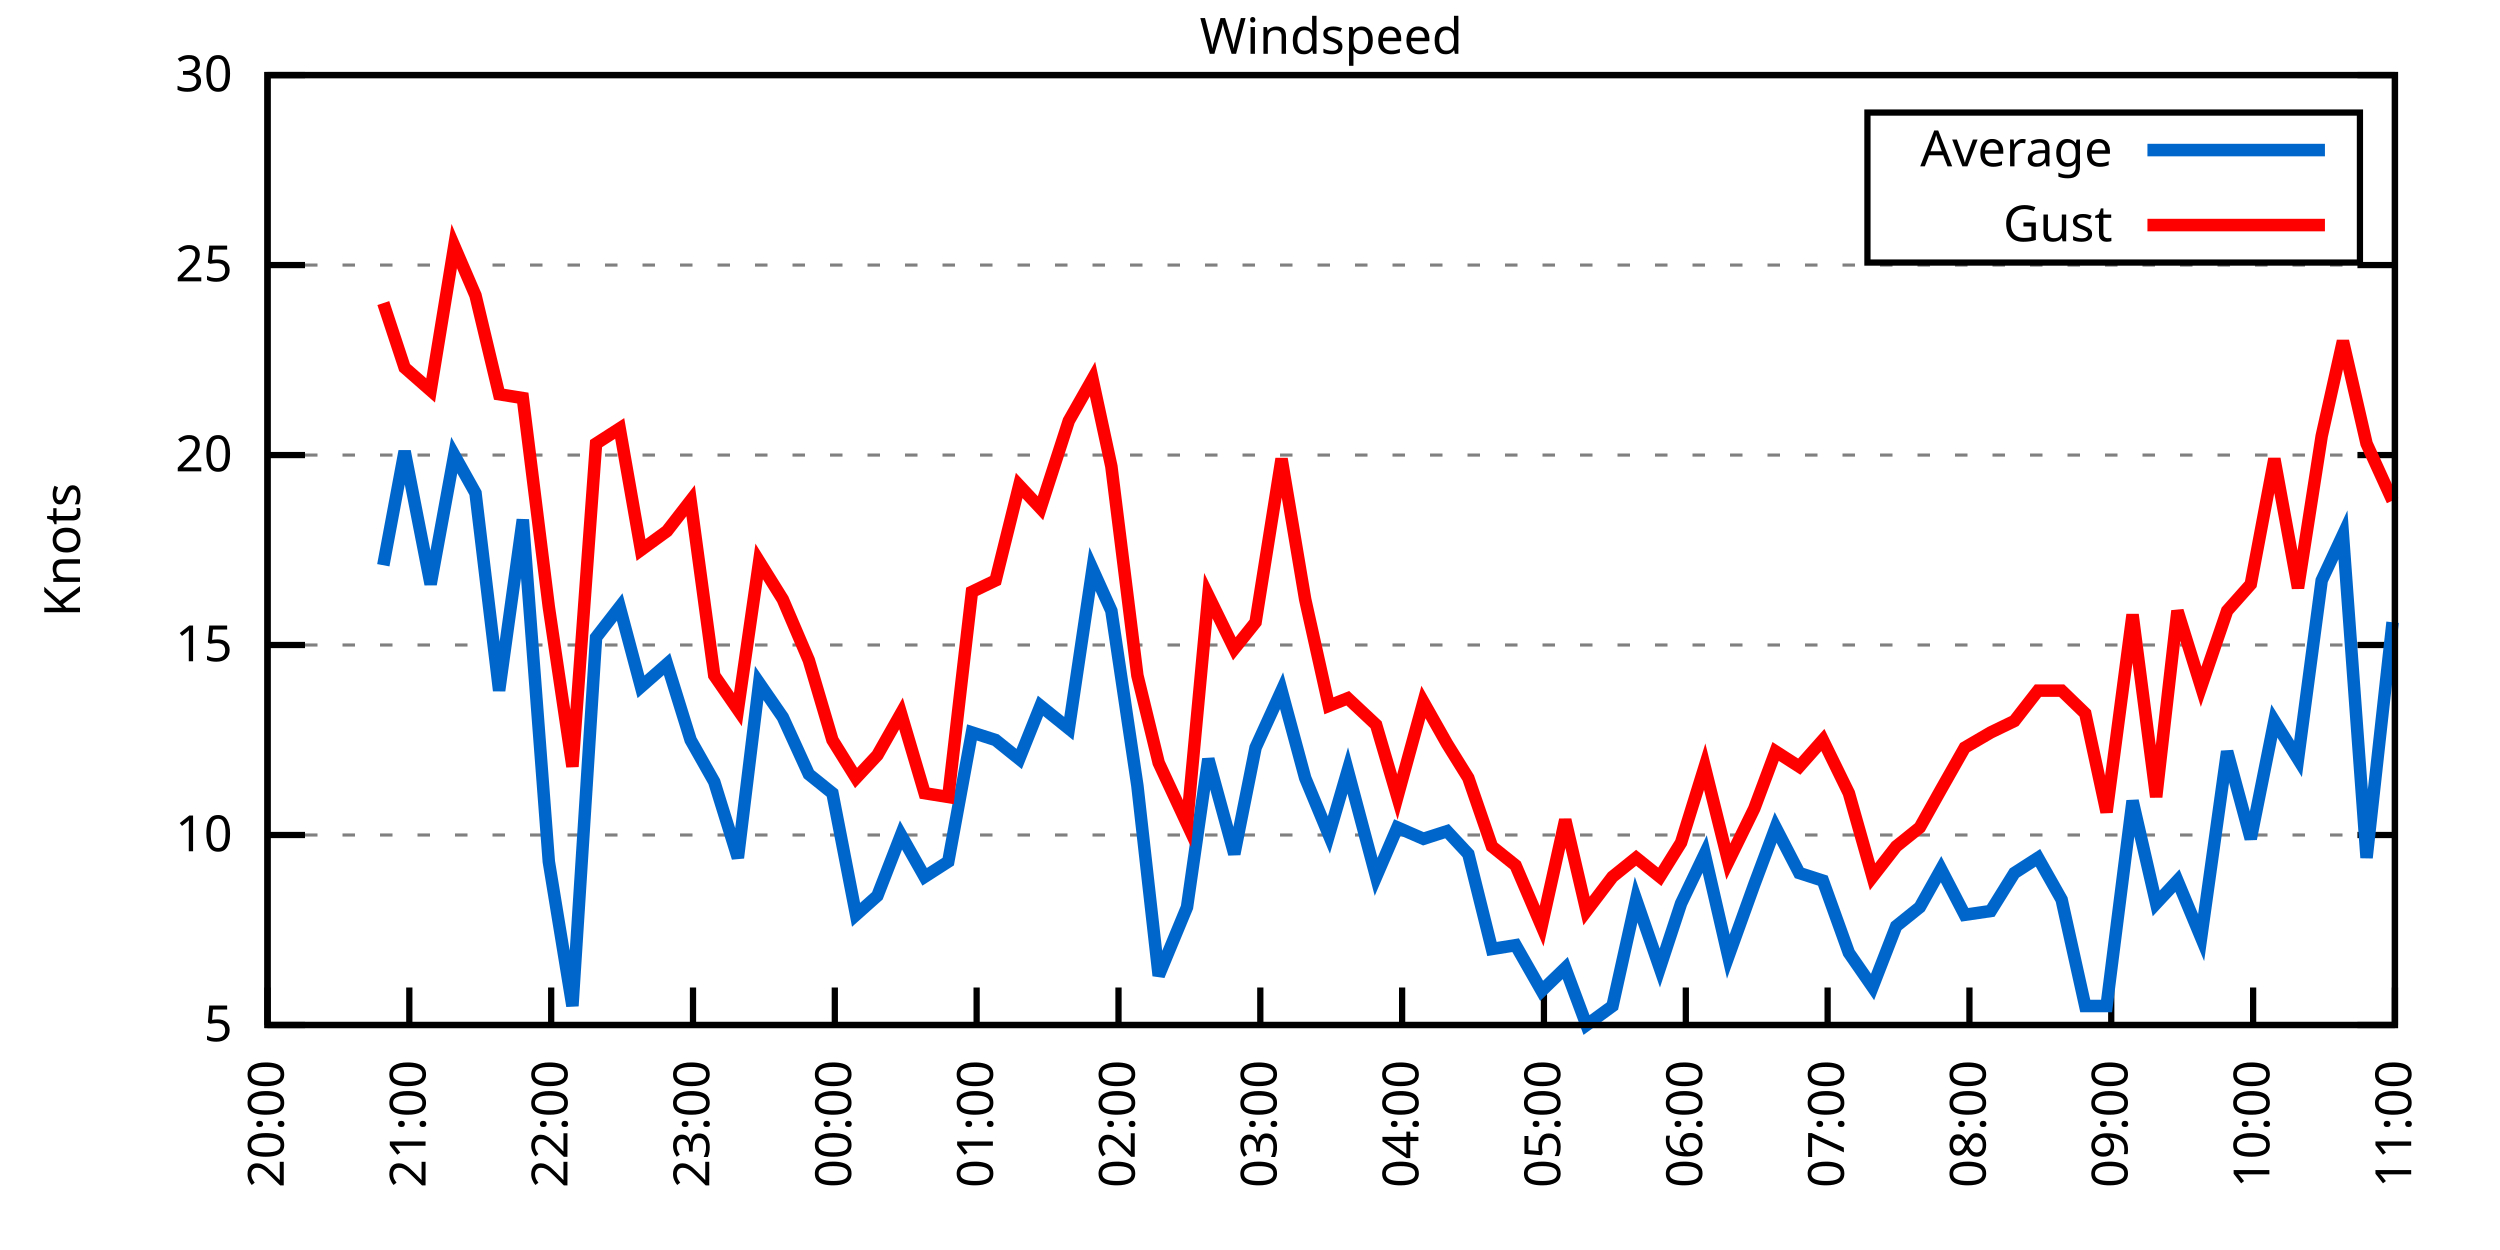
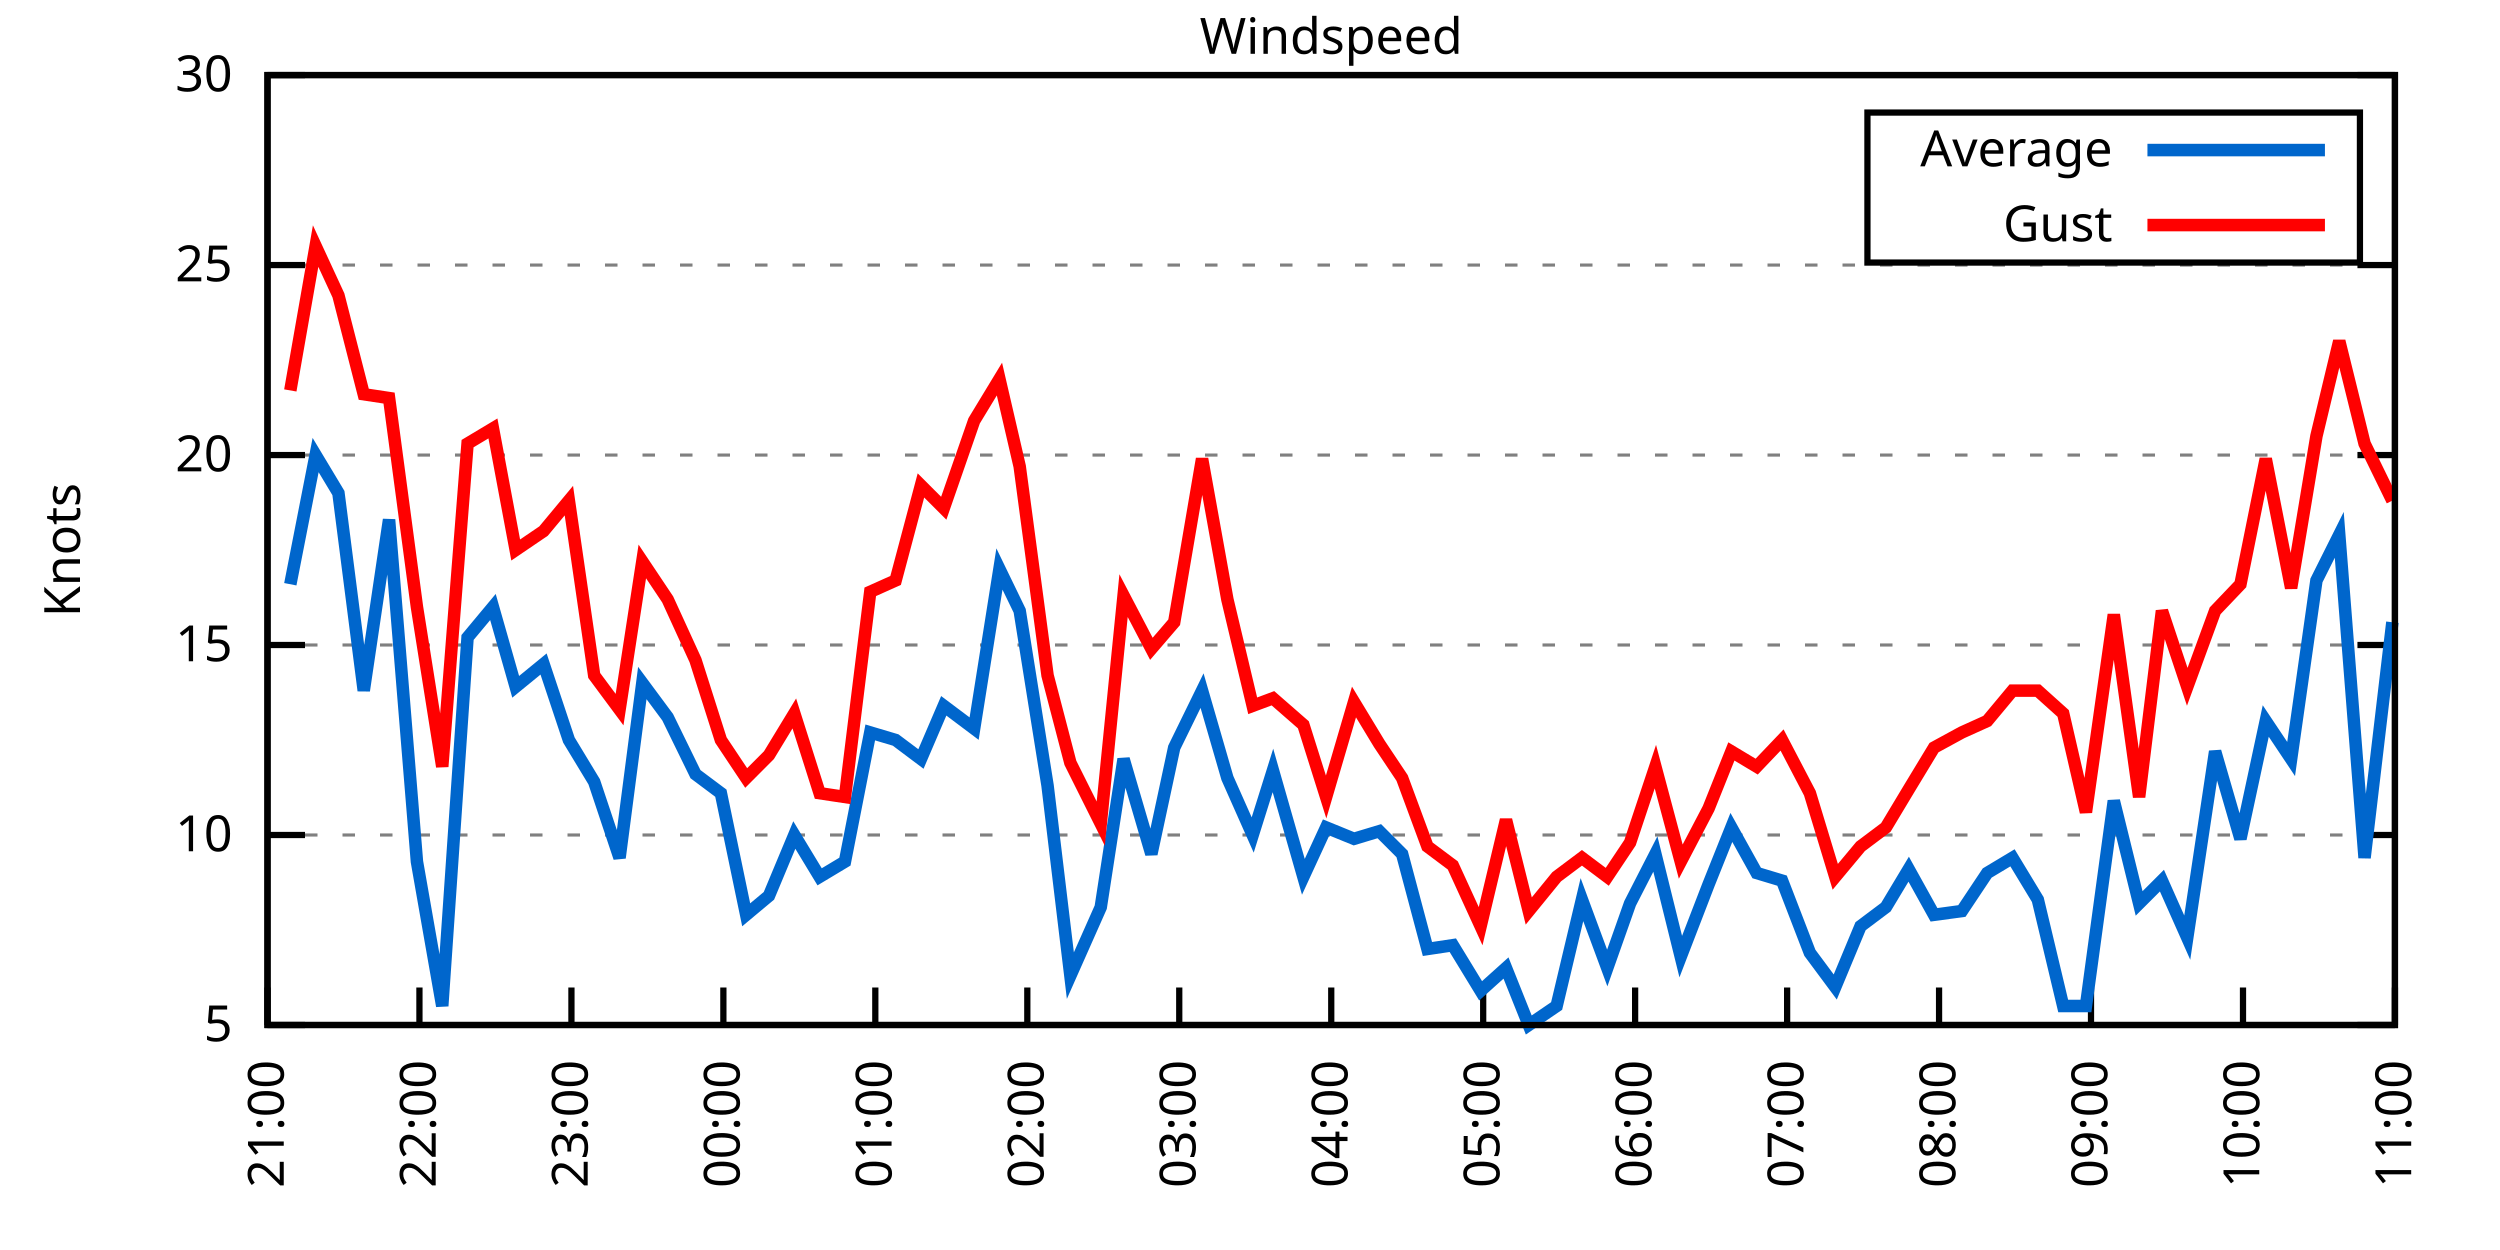
<svg xmlns="http://www.w3.org/2000/svg" xmlns:xlink="http://www.w3.org/1999/xlink" width="400" height="200" viewBox="0 0 400 200">
  <g id="gnuplot_canvas">
    <rect x="0" y="0" width="400" height="200" fill="none" />
    <defs>
      <circle id="gpDot" r="0.5" stroke-width="0.5" stroke="currentColor" />
      <path id="gpPt0" stroke-width="0.333" stroke="currentColor" d="M-1,0 h2 M0,-1 v2" />
      <path id="gpPt1" stroke-width="0.333" stroke="currentColor" d="M-1,-1 L1,1 M1,-1 L-1,1" />
      <path id="gpPt2" stroke-width="0.333" stroke="currentColor" d="M-1,0 L1,0 M0,-1 L0,1 M-1,-1 L1,1 M-1,1 L1,-1" />
      <rect id="gpPt3" stroke-width="0.333" stroke="currentColor" x="-1" y="-1" width="2" height="2" />
      <rect id="gpPt4" stroke-width="0.333" stroke="currentColor" fill="currentColor" x="-1" y="-1" width="2" height="2" />
      <circle id="gpPt5" stroke-width="0.333" stroke="currentColor" cx="0" cy="0" r="1" />
      <use xlink:href="#gpPt5" id="gpPt6" fill="currentColor" stroke="none" />
      <path id="gpPt7" stroke-width="0.333" stroke="currentColor" d="M0,-1.33 L-1.33,0.67 L1.33,0.67 z" />
      <use xlink:href="#gpPt7" id="gpPt8" fill="currentColor" stroke="none" />
      <use xlink:href="#gpPt7" id="gpPt9" stroke="currentColor" transform="rotate(180)" />
      <use xlink:href="#gpPt9" id="gpPt10" fill="currentColor" stroke="none" />
      <use xlink:href="#gpPt3" id="gpPt11" stroke="currentColor" transform="rotate(45)" />
      <use xlink:href="#gpPt11" id="gpPt12" fill="currentColor" stroke="none" />
      <path id="gpPt13" stroke-width="0.333" stroke="currentColor" d="M0,1.330 L1.265,0.411 L0.782,-1.067 L-0.782,-1.076 L-1.265,0.411 z" />
      <use xlink:href="#gpPt13" id="gpPt14" fill="currentColor" stroke="none" />
      <filter id="textbox" filterUnits="objectBoundingBox" x="0" y="0" height="1" width="1">
        <feFlood flood-color="white" flood-opacity="1" result="bgnd" />
        <feComposite in="SourceGraphic" in2="bgnd" operator="atop" />
      </filter>
      <filter id="greybox" filterUnits="objectBoundingBox" x="0" y="0" height="1" width="1">
        <feFlood flood-color="lightgrey" flood-opacity="1" result="grey" />
        <feComposite in="SourceGraphic" in2="grey" operator="atop" />
      </filter>
    </defs>
    <g fill="none" color="white" stroke="currentColor" stroke-width="1.00" stroke-linecap="butt" stroke-linejoin="miter">
</g>
    <g fill="none" color="black" stroke="currentColor" stroke-width="1.00" stroke-linecap="butt" stroke-linejoin="miter">
      <g stroke="none" shape-rendering="crispEdges">
        <polygon fill="rgb(255, 255, 255)" points="42.80,164.00 383.18,164.00 383.18,12.02 42.80,12.02 " />
      </g>
    </g>
    <g fill="none" color="black" stroke="currentColor" stroke-width="1.00" stroke-linecap="butt" stroke-linejoin="miter">
</g>
    <g fill="none" color="black" stroke="black" stroke-width="0.50" stroke-linecap="butt" stroke-linejoin="miter">
</g>
    <g fill="none" color="gray" stroke="currentColor" stroke-width="0.50" stroke-linecap="butt" stroke-linejoin="miter">
      <path stroke="gray" stroke-dasharray="2,4" class="gridline" d="M42.80,164.00 L383.19,164.00  " />
    </g>
    <g fill="none" color="gray" stroke="gray" stroke-width="1.00" stroke-linecap="butt" stroke-linejoin="miter">
</g>
    <g fill="none" color="black" stroke="currentColor" stroke-width="1.00" stroke-linecap="butt" stroke-linejoin="miter">
      <path stroke="black" d="M42.80,164.00 L48.80,164.00 M383.19,164.00 L377.19,164.00  " />
      <g transform="translate(37.20,166.60)" stroke="none" fill="black" font-family="Sans" font-size="8.00" text-anchor="end">
        <text>
          <tspan font-family="Sans"> 5</tspan>
        </text>
      </g>
    </g>
    <g fill="none" color="black" stroke="currentColor" stroke-width="1.00" stroke-linecap="butt" stroke-linejoin="miter">
</g>
    <g fill="none" color="black" stroke="black" stroke-width="0.50" stroke-linecap="butt" stroke-linejoin="miter">
</g>
    <g fill="none" color="gray" stroke="currentColor" stroke-width="0.50" stroke-linecap="butt" stroke-linejoin="miter">
      <path stroke="gray" stroke-dasharray="2,4" class="gridline" d="M42.80,133.60 L383.19,133.60  " />
    </g>
    <g fill="none" color="gray" stroke="gray" stroke-width="1.00" stroke-linecap="butt" stroke-linejoin="miter">
</g>
    <g fill="none" color="black" stroke="currentColor" stroke-width="1.00" stroke-linecap="butt" stroke-linejoin="miter">
      <path stroke="black" d="M42.80,133.60 L48.80,133.60 M383.19,133.60 L377.19,133.60  " />
      <g transform="translate(37.20,136.20)" stroke="none" fill="black" font-family="Sans" font-size="8.00" text-anchor="end">
        <text>
          <tspan font-family="Sans"> 10</tspan>
        </text>
      </g>
    </g>
    <g fill="none" color="black" stroke="currentColor" stroke-width="1.00" stroke-linecap="butt" stroke-linejoin="miter">
</g>
    <g fill="none" color="black" stroke="black" stroke-width="0.50" stroke-linecap="butt" stroke-linejoin="miter">
</g>
    <g fill="none" color="gray" stroke="currentColor" stroke-width="0.50" stroke-linecap="butt" stroke-linejoin="miter">
      <path stroke="gray" stroke-dasharray="2,4" class="gridline" d="M42.80,103.20 L383.19,103.20  " />
    </g>
    <g fill="none" color="gray" stroke="gray" stroke-width="1.00" stroke-linecap="butt" stroke-linejoin="miter">
</g>
    <g fill="none" color="black" stroke="currentColor" stroke-width="1.00" stroke-linecap="butt" stroke-linejoin="miter">
      <path stroke="black" d="M42.80,103.20 L48.80,103.20 M383.19,103.20 L377.19,103.20  " />
      <g transform="translate(37.20,105.80)" stroke="none" fill="black" font-family="Sans" font-size="8.00" text-anchor="end">
        <text>
          <tspan font-family="Sans"> 15</tspan>
        </text>
      </g>
    </g>
    <g fill="none" color="black" stroke="currentColor" stroke-width="1.00" stroke-linecap="butt" stroke-linejoin="miter">
</g>
    <g fill="none" color="black" stroke="black" stroke-width="0.50" stroke-linecap="butt" stroke-linejoin="miter">
</g>
    <g fill="none" color="gray" stroke="currentColor" stroke-width="0.50" stroke-linecap="butt" stroke-linejoin="miter">
      <path stroke="gray" stroke-dasharray="2,4" class="gridline" d="M42.80,72.81 L383.19,72.81  " />
    </g>
    <g fill="none" color="gray" stroke="gray" stroke-width="1.00" stroke-linecap="butt" stroke-linejoin="miter">
</g>
    <g fill="none" color="black" stroke="currentColor" stroke-width="1.00" stroke-linecap="butt" stroke-linejoin="miter">
      <path stroke="black" d="M42.80,72.81 L48.80,72.81 M383.19,72.81 L377.19,72.81  " />
      <g transform="translate(37.20,75.41)" stroke="none" fill="black" font-family="Sans" font-size="8.00" text-anchor="end">
        <text>
          <tspan font-family="Sans"> 20</tspan>
        </text>
      </g>
    </g>
    <g fill="none" color="black" stroke="currentColor" stroke-width="1.00" stroke-linecap="butt" stroke-linejoin="miter">
</g>
    <g fill="none" color="black" stroke="black" stroke-width="0.50" stroke-linecap="butt" stroke-linejoin="miter">
</g>
    <g fill="none" color="gray" stroke="currentColor" stroke-width="0.50" stroke-linecap="butt" stroke-linejoin="miter">
      <path stroke="gray" stroke-dasharray="2,4" class="gridline" d="M42.80,42.41 L383.19,42.41  " />
    </g>
    <g fill="none" color="gray" stroke="gray" stroke-width="1.00" stroke-linecap="butt" stroke-linejoin="miter">
</g>
    <g fill="none" color="black" stroke="currentColor" stroke-width="1.00" stroke-linecap="butt" stroke-linejoin="miter">
      <path stroke="black" d="M42.80,42.41 L48.80,42.41 M383.19,42.41 L377.19,42.41  " />
      <g transform="translate(37.20,45.01)" stroke="none" fill="black" font-family="Sans" font-size="8.00" text-anchor="end">
        <text>
          <tspan font-family="Sans"> 25</tspan>
        </text>
      </g>
    </g>
    <g fill="none" color="black" stroke="currentColor" stroke-width="1.00" stroke-linecap="butt" stroke-linejoin="miter">
</g>
    <g fill="none" color="black" stroke="black" stroke-width="0.50" stroke-linecap="butt" stroke-linejoin="miter">
</g>
    <g fill="none" color="gray" stroke="currentColor" stroke-width="0.50" stroke-linecap="butt" stroke-linejoin="miter">
      <path stroke="gray" stroke-dasharray="2,4" class="gridline" d="M42.80,12.01 L383.19,12.01  " />
    </g>
    <g fill="none" color="gray" stroke="gray" stroke-width="1.00" stroke-linecap="butt" stroke-linejoin="miter">
</g>
    <g fill="none" color="black" stroke="currentColor" stroke-width="1.00" stroke-linecap="butt" stroke-linejoin="miter">
      <path stroke="black" d="M42.80,12.01 L48.80,12.01 M383.19,12.01 L377.19,12.01  " />
      <g transform="translate(37.20,14.61)" stroke="none" fill="black" font-family="Sans" font-size="8.00" text-anchor="end">
        <text>
          <tspan font-family="Sans"> 30</tspan>
        </text>
      </g>
    </g>
    <g fill="none" color="black" stroke="currentColor" stroke-width="1.00" stroke-linecap="butt" stroke-linejoin="miter">
      <path stroke="black" d="M42.80,164.00 L42.80,158.00  " />
      <g transform="translate(45.40,169.60) rotate(270.00)" stroke="none" fill="black" font-family="Sans" font-size="8.00" text-anchor="end">
        <text>
-           <tspan font-family="Sans">20:00</tspan>
-         </text>
-       </g>
-     </g>
-     <g fill="none" color="black" stroke="currentColor" stroke-width="1.00" stroke-linecap="butt" stroke-linejoin="miter">
-       <path stroke="black" d="M65.49,164.00 L65.49,158.00  " />
-       <g transform="translate(68.09,169.60) rotate(270.00)" stroke="none" fill="black" font-family="Sans" font-size="8.00" text-anchor="end">
-         <text>
          <tspan font-family="Sans">21:00</tspan>
        </text>
      </g>
    </g>
    <g fill="none" color="black" stroke="currentColor" stroke-width="1.00" stroke-linecap="butt" stroke-linejoin="miter">
-       <path stroke="black" d="M88.19,164.00 L88.19,158.00  " />
-       <g transform="translate(90.79,169.60) rotate(270.00)" stroke="none" fill="black" font-family="Sans" font-size="8.00" text-anchor="end">
+       <path stroke="black" d="M67.11,164.00 L67.11,158.00  " />
+       <g transform="translate(69.71,169.60) rotate(270.00)" stroke="none" fill="black" font-family="Sans" font-size="8.00" text-anchor="end">
        <text>
          <tspan font-family="Sans">22:00</tspan>
        </text>
      </g>
    </g>
    <g fill="none" color="black" stroke="currentColor" stroke-width="1.00" stroke-linecap="butt" stroke-linejoin="miter">
-       <path stroke="black" d="M110.88,164.00 L110.88,158.00  " />
-       <g transform="translate(113.48,169.60) rotate(270.00)" stroke="none" fill="black" font-family="Sans" font-size="8.00" text-anchor="end">
+       <path stroke="black" d="M91.43,164.00 L91.43,158.00  " />
+       <g transform="translate(94.03,169.60) rotate(270.00)" stroke="none" fill="black" font-family="Sans" font-size="8.00" text-anchor="end">
        <text>
          <tspan font-family="Sans">23:00</tspan>
        </text>
      </g>
    </g>
    <g fill="none" color="black" stroke="currentColor" stroke-width="1.00" stroke-linecap="butt" stroke-linejoin="miter">
-       <path stroke="black" d="M133.57,164.00 L133.57,158.00  " />
-       <g transform="translate(136.17,169.60) rotate(270.00)" stroke="none" fill="black" font-family="Sans" font-size="8.00" text-anchor="end">
+       <path stroke="black" d="M115.74,164.00 L115.74,158.00  " />
+       <g transform="translate(118.34,169.60) rotate(270.00)" stroke="none" fill="black" font-family="Sans" font-size="8.00" text-anchor="end">
        <text>
          <tspan font-family="Sans">00:00</tspan>
        </text>
      </g>
    </g>
    <g fill="none" color="black" stroke="currentColor" stroke-width="1.00" stroke-linecap="butt" stroke-linejoin="miter">
-       <path stroke="black" d="M156.26,164.00 L156.26,158.00  " />
-       <g transform="translate(158.86,169.60) rotate(270.00)" stroke="none" fill="black" font-family="Sans" font-size="8.00" text-anchor="end">
+       <path stroke="black" d="M140.05,164.00 L140.05,158.00  " />
+       <g transform="translate(142.65,169.60) rotate(270.00)" stroke="none" fill="black" font-family="Sans" font-size="8.00" text-anchor="end">
        <text>
          <tspan font-family="Sans">01:00</tspan>
        </text>
      </g>
    </g>
    <g fill="none" color="black" stroke="currentColor" stroke-width="1.00" stroke-linecap="butt" stroke-linejoin="miter">
-       <path stroke="black" d="M178.96,164.00 L178.96,158.00  " />
-       <g transform="translate(181.56,169.60) rotate(270.00)" stroke="none" fill="black" font-family="Sans" font-size="8.00" text-anchor="end">
+       <path stroke="black" d="M164.37,164.00 L164.37,158.00  " />
+       <g transform="translate(166.97,169.60) rotate(270.00)" stroke="none" fill="black" font-family="Sans" font-size="8.00" text-anchor="end">
        <text>
          <tspan font-family="Sans">02:00</tspan>
        </text>
      </g>
    </g>
    <g fill="none" color="black" stroke="currentColor" stroke-width="1.00" stroke-linecap="butt" stroke-linejoin="miter">
-       <path stroke="black" d="M201.65,164.00 L201.65,158.00  " />
-       <g transform="translate(204.25,169.60) rotate(270.00)" stroke="none" fill="black" font-family="Sans" font-size="8.00" text-anchor="end">
+       <path stroke="black" d="M188.68,164.00 L188.68,158.00  " />
+       <g transform="translate(191.28,169.60) rotate(270.00)" stroke="none" fill="black" font-family="Sans" font-size="8.00" text-anchor="end">
        <text>
          <tspan font-family="Sans">03:00</tspan>
        </text>
      </g>
    </g>
    <g fill="none" color="black" stroke="currentColor" stroke-width="1.00" stroke-linecap="butt" stroke-linejoin="miter">
-       <path stroke="black" d="M224.34,164.00 L224.34,158.00  " />
-       <g transform="translate(226.94,169.60) rotate(270.00)" stroke="none" fill="black" font-family="Sans" font-size="8.00" text-anchor="end">
+       <path stroke="black" d="M213.00,164.00 L213.00,158.00  " />
+       <g transform="translate(215.60,169.60) rotate(270.00)" stroke="none" fill="black" font-family="Sans" font-size="8.00" text-anchor="end">
        <text>
          <tspan font-family="Sans">04:00</tspan>
        </text>
      </g>
    </g>
    <g fill="none" color="black" stroke="currentColor" stroke-width="1.00" stroke-linecap="butt" stroke-linejoin="miter">
-       <path stroke="black" d="M247.03,164.00 L247.03,158.00  " />
-       <g transform="translate(249.63,169.60) rotate(270.00)" stroke="none" fill="black" font-family="Sans" font-size="8.00" text-anchor="end">
+       <path stroke="black" d="M237.31,164.00 L237.31,158.00  " />
+       <g transform="translate(239.91,169.60) rotate(270.00)" stroke="none" fill="black" font-family="Sans" font-size="8.00" text-anchor="end">
        <text>
          <tspan font-family="Sans">05:00</tspan>
        </text>
      </g>
    </g>
    <g fill="none" color="black" stroke="currentColor" stroke-width="1.00" stroke-linecap="butt" stroke-linejoin="miter">
-       <path stroke="black" d="M269.73,164.00 L269.73,158.00  " />
-       <g transform="translate(272.33,169.60) rotate(270.00)" stroke="none" fill="black" font-family="Sans" font-size="8.00" text-anchor="end">
+       <path stroke="black" d="M261.62,164.00 L261.62,158.00  " />
+       <g transform="translate(264.22,169.60) rotate(270.00)" stroke="none" fill="black" font-family="Sans" font-size="8.00" text-anchor="end">
        <text>
          <tspan font-family="Sans">06:00</tspan>
        </text>
      </g>
    </g>
    <g fill="none" color="black" stroke="currentColor" stroke-width="1.00" stroke-linecap="butt" stroke-linejoin="miter">
-       <path stroke="black" d="M292.42,164.00 L292.42,158.00  " />
-       <g transform="translate(295.02,169.60) rotate(270.00)" stroke="none" fill="black" font-family="Sans" font-size="8.00" text-anchor="end">
+       <path stroke="black" d="M285.94,164.00 L285.94,158.00  " />
+       <g transform="translate(288.54,169.60) rotate(270.00)" stroke="none" fill="black" font-family="Sans" font-size="8.00" text-anchor="end">
        <text>
          <tspan font-family="Sans">07:00</tspan>
        </text>
      </g>
    </g>
    <g fill="none" color="black" stroke="currentColor" stroke-width="1.00" stroke-linecap="butt" stroke-linejoin="miter">
-       <path stroke="black" d="M315.11,164.00 L315.11,158.00  " />
-       <g transform="translate(317.71,169.60) rotate(270.00)" stroke="none" fill="black" font-family="Sans" font-size="8.00" text-anchor="end">
+       <path stroke="black" d="M310.25,164.00 L310.25,158.00  " />
+       <g transform="translate(312.85,169.60) rotate(270.00)" stroke="none" fill="black" font-family="Sans" font-size="8.00" text-anchor="end">
        <text>
          <tspan font-family="Sans">08:00</tspan>
        </text>
      </g>
    </g>
    <g fill="none" color="black" stroke="currentColor" stroke-width="1.00" stroke-linecap="butt" stroke-linejoin="miter">
-       <path stroke="black" d="M337.80,164.00 L337.80,158.00  " />
-       <g transform="translate(340.40,169.60) rotate(270.00)" stroke="none" fill="black" font-family="Sans" font-size="8.00" text-anchor="end">
+       <path stroke="black" d="M334.56,164.00 L334.56,158.00  " />
+       <g transform="translate(337.16,169.60) rotate(270.00)" stroke="none" fill="black" font-family="Sans" font-size="8.00" text-anchor="end">
        <text>
          <tspan font-family="Sans">09:00</tspan>
        </text>
      </g>
    </g>
    <g fill="none" color="black" stroke="currentColor" stroke-width="1.00" stroke-linecap="butt" stroke-linejoin="miter">
-       <path stroke="black" d="M360.50,164.00 L360.50,158.00  " />
-       <g transform="translate(363.10,169.60) rotate(270.00)" stroke="none" fill="black" font-family="Sans" font-size="8.00" text-anchor="end">
+       <path stroke="black" d="M358.88,164.00 L358.88,158.00  " />
+       <g transform="translate(361.48,169.60) rotate(270.00)" stroke="none" fill="black" font-family="Sans" font-size="8.00" text-anchor="end">
        <text>
          <tspan font-family="Sans">10:00</tspan>
        </text>
      </g>
    </g>
    <g fill="none" color="black" stroke="currentColor" stroke-width="1.00" stroke-linecap="butt" stroke-linejoin="miter">
      <path stroke="black" d="M383.19,164.00 L383.19,158.00  " />
      <g transform="translate(385.79,169.60) rotate(270.00)" stroke="none" fill="black" font-family="Sans" font-size="8.00" text-anchor="end">
        <text>
          <tspan font-family="Sans">11:00</tspan>
        </text>
      </g>
    </g>
    <g fill="none" color="black" stroke="currentColor" stroke-width="1.00" stroke-linecap="butt" stroke-linejoin="miter">
</g>
    <g fill="none" color="black" stroke="currentColor" stroke-width="1.00" stroke-linecap="butt" stroke-linejoin="miter">
      <path stroke="black" d="M42.80,12.01 L42.80,164.00 L383.19,164.00 L383.19,12.01 L42.80,12.01 Z  " />
    </g>
    <g fill="none" color="black" stroke="currentColor" stroke-width="1.00" stroke-linecap="butt" stroke-linejoin="miter">
</g>
    <g fill="none" color="black" stroke="currentColor" stroke-width="1.00" stroke-linecap="butt" stroke-linejoin="miter">
      <path stroke="black" d="M298.79,42.01 L298.79,18.01 L377.59,18.01 L377.59,42.01 L298.79,42.01 Z  " />
    </g>
    <g id="Windspeed_plot_1">
      <g fill="none" color="white" stroke="black" stroke-width="2.00" stroke-linecap="butt" stroke-linejoin="miter">
</g>
      <g fill="none" color="black" stroke="currentColor" stroke-width="2.00" stroke-linecap="butt" stroke-linejoin="miter">
        <g transform="translate(337.99,26.61)" stroke="none" fill="black" font-family="Sans" font-size="8.00" text-anchor="end">
          <text>
            <tspan font-family="Sans">Average</tspan>
          </text>
        </g>
      </g>
      <g fill="none" color="black" stroke="currentColor" stroke-width="2.00" stroke-linecap="butt" stroke-linejoin="miter">
-         <path stroke="rgb(  0, 102, 204)" d="M343.59,24.01 L371.99,24.01 M61.33,90.44 L64.74,72.20 L68.90,93.48 L72.68,72.81 L76.08,78.89 L79.86,110.50   L83.65,83.14 L87.81,137.86 L91.59,160.96 L95.37,101.99 L99.15,97.12 L102.56,109.89 L106.72,106.24 L110.50,118.40   L114.28,125.09 L118.06,137.25 L121.47,109.28 L125.25,114.76 L129.41,123.87 L133.19,126.91 L136.97,146.37 L140.38,143.33   L144.16,133.60 L147.94,140.29 L151.72,137.86 L155.51,117.19 L159.29,118.40 L163.07,121.44 L166.48,112.93 L171.01,116.58   L174.80,91.04 L177.82,97.73 L181.98,125.70 L185.39,156.10 L189.92,145.15 L193.33,121.44 L197.49,136.64 L200.89,119.62   L205.05,110.50 L208.83,124.48 L212.62,133.60 L215.64,123.27 L220.18,140.29 L223.58,132.39 L227.75,134.21 L231.53,132.99   L234.93,136.64 L238.71,151.84 L242.50,151.23 L246.66,158.53 L250.44,154.88 L253.84,164.00 L258.00,160.96 L261.78,143.94   L265.57,154.88 L268.97,144.55 L272.75,136.64 L276.53,153.06 L280.69,141.51 L284.10,132.39 L287.88,139.68 L291.66,140.90   L295.82,152.45 L299.61,157.92 L303.39,148.19 L307.17,145.15 L310.57,139.07 L314.36,146.37 L318.52,145.76 L322.30,139.68   L326.08,137.25 L329.86,143.94 L333.64,160.96 L337.05,160.96 L341.21,128.13 L344.99,144.55 L348.39,140.90 L352.18,150.02   L356.34,120.23 L360.12,134.21 L363.90,115.36 L367.68,121.44 L371.47,92.87 L374.87,85.57 L378.65,137.25 L382.81,99.56    " />
+         <path stroke="rgb(  0, 102, 204)" d="M343.59,24.01 L371.99,24.01 M46.45,93.48 L50.50,72.81 L54.15,78.89 L58.20,110.50 L62.25,83.14 L66.71,137.86   L70.76,160.96 L74.81,101.99 L78.87,97.12 L82.51,109.89 L86.97,106.24 L91.02,118.40 L95.07,125.09 L99.13,137.25   L102.77,109.28 L106.83,114.76 L111.28,123.87 L115.34,126.91 L119.39,146.37 L123.03,143.33 L127.09,133.60 L131.14,140.29   L135.19,137.86 L139.24,117.19 L143.30,118.40 L147.35,121.44 L151.00,112.93 L155.86,116.58 L159.91,91.04 L163.15,97.73   L167.61,125.70 L171.26,156.10 L176.12,145.15 L179.77,121.44 L184.22,136.64 L187.87,119.62 L192.33,110.50 L196.38,124.48   L200.43,133.60 L203.67,123.27 L208.54,140.29 L212.18,132.39 L216.64,134.21 L220.69,132.99 L224.34,136.64 L228.39,151.84   L232.45,151.23 L236.90,158.53 L240.96,154.88 L244.60,164.00 L249.06,160.96 L253.11,143.94 L257.16,154.88 L260.81,144.55   L264.86,136.64 L268.92,153.06 L273.37,141.51 L277.02,132.39 L281.07,139.68 L285.13,140.90 L289.58,152.45 L293.64,157.92   L297.69,148.19 L301.74,145.15 L305.39,139.07 L309.44,146.37 L313.90,145.76 L317.95,139.68 L322.00,137.25 L326.05,143.94   L330.11,160.96 L333.75,160.96 L338.21,128.13 L342.26,144.55 L345.91,140.90 L349.96,150.02 L354.42,120.23 L358.47,134.21   L362.52,115.36 L366.58,121.44 L370.63,92.87 L374.28,85.57 L378.33,137.25 L382.78,99.56  " />
      </g>
    </g>
    <g id="Windspeed_plot_2">
      <g fill="none" color="black" stroke="currentColor" stroke-width="2.00" stroke-linecap="butt" stroke-linejoin="miter">
        <g transform="translate(337.99,38.61)" stroke="none" fill="black" font-family="Sans" font-size="8.00" text-anchor="end">
          <text>
            <tspan font-family="Sans">Gust</tspan>
          </text>
        </g>
      </g>
      <g fill="none" color="black" stroke="currentColor" stroke-width="2.00" stroke-linecap="butt" stroke-linejoin="miter">
-         <path stroke="rgb(255,   0,   0)" d="M343.59,36.01 L371.99,36.01 M61.33,48.49 L64.74,58.82 L68.90,62.47 L72.68,39.37 L76.08,47.27 L79.86,63.08   L83.65,63.69 L87.81,97.12 L91.59,122.66 L95.37,70.98 L99.15,68.55 L102.56,88.00 L106.72,84.97 L110.50,80.10   L114.28,108.07 L118.06,113.54 L121.47,89.83 L125.25,95.91 L129.41,105.64 L133.19,118.40 L136.97,124.48 L140.38,120.83   L144.16,114.15 L147.94,126.91 L151.72,127.52 L155.51,94.69 L159.29,92.87 L163.07,77.67 L166.48,81.32 L171.01,67.33   L174.80,60.65 L177.82,74.63 L181.98,108.07 L185.39,122.05 L189.92,131.78 L193.33,95.30 L197.49,103.81 L200.89,99.56   L205.05,73.41 L208.83,95.91 L212.62,112.93 L215.64,111.72 L220.18,115.97 L223.58,127.52 L227.75,112.32 L231.53,119.01   L234.93,124.48 L238.71,135.43 L242.50,138.47 L246.66,148.19 L250.44,131.17 L253.84,145.76 L258.00,140.29 L261.78,137.25   L265.57,140.29 L268.97,134.82 L272.75,122.66 L276.53,137.86 L280.69,129.35 L284.10,120.23 L287.88,122.66 L291.66,118.40   L295.82,126.91 L299.61,140.29 L303.39,135.43 L307.17,132.39 L310.57,126.31 L314.36,119.62 L318.52,117.19 L322.30,115.36   L326.08,110.50 L329.86,110.50 L333.64,114.15 L337.05,129.95 L341.21,98.34 L344.99,127.52 L348.39,97.73 L352.18,109.89   L356.34,97.73 L360.12,93.48 L363.90,73.41 L367.68,94.08 L371.47,69.77 L374.87,54.57 L378.65,70.98 L382.81,80.10    " />
+         <path stroke="rgb(255,   0,   0)" d="M343.59,36.01 L371.99,36.01 M46.45,62.47 L50.50,39.37 L54.15,47.27 L58.20,63.08 L62.25,63.69 L66.71,97.12   L70.76,122.66 L74.81,70.98 L78.87,68.55 L82.51,88.00 L86.97,84.97 L91.02,80.10 L95.07,108.07 L99.13,113.54   L102.77,89.83 L106.83,95.91 L111.28,105.64 L115.34,118.40 L119.39,124.48 L123.03,120.83 L127.09,114.15 L131.14,126.91   L135.19,127.52 L139.24,94.69 L143.30,92.87 L147.35,77.67 L151.00,81.32 L155.86,67.33 L159.91,60.65 L163.15,74.63   L167.61,108.07 L171.26,122.05 L176.12,131.78 L179.77,95.30 L184.22,103.81 L187.87,99.56 L192.33,73.41 L196.38,95.91   L200.43,112.93 L203.67,111.72 L208.54,115.97 L212.18,127.52 L216.64,112.32 L220.69,119.01 L224.34,124.48 L228.39,135.43   L232.45,138.47 L236.90,148.19 L240.96,131.17 L244.60,145.76 L249.06,140.29 L253.11,137.25 L257.16,140.29 L260.81,134.82   L264.86,122.66 L268.92,137.86 L273.37,129.35 L277.02,120.23 L281.07,122.66 L285.13,118.40 L289.58,126.91 L293.64,140.29   L297.69,135.43 L301.74,132.39 L305.39,126.31 L309.44,119.62 L313.90,117.19 L317.95,115.36 L322.00,110.50 L326.05,110.50   L330.11,114.15 L333.75,129.95 L338.21,98.34 L342.26,127.52 L345.91,97.73 L349.96,109.89 L354.42,97.73 L358.47,93.48   L362.52,73.41 L366.58,94.08 L370.63,69.77 L374.28,54.57 L378.33,70.98 L382.78,80.10  " />
      </g>
    </g>
    <g fill="none" color="black" stroke="currentColor" stroke-width="2.00" stroke-linecap="butt" stroke-linejoin="miter">
</g>
    <g fill="none" color="black" stroke="black" stroke-width="1.00" stroke-linecap="butt" stroke-linejoin="miter">
</g>
    <g fill="none" color="black" stroke="currentColor" stroke-width="1.00" stroke-linecap="butt" stroke-linejoin="miter">
      <path stroke="black" d="M42.80,12.01 L42.80,164.00 L383.19,164.00 L383.19,12.01 L42.80,12.01 Z  " />
      <g transform="translate(12.80,88.01) rotate(270.00)" stroke="none" fill="black" font-family="Sans" font-size="8.00" text-anchor="middle">
        <text>
          <tspan font-family="Sans">Knots</tspan>
        </text>
      </g>
    </g>
    <g fill="none" color="black" stroke="currentColor" stroke-width="1.00" stroke-linecap="butt" stroke-linejoin="miter">
</g>
    <g fill="none" color="black" stroke="currentColor" stroke-width="1.00" stroke-linecap="butt" stroke-linejoin="miter">
      <g transform="translate(212.99,8.61)" stroke="none" fill="black" font-family="Sans" font-size="8.00" text-anchor="middle">
        <text>
          <tspan font-family="Sans">Windspeed</tspan>
        </text>
      </g>
    </g>
    <g fill="none" color="black" stroke="currentColor" stroke-width="1.00" stroke-linecap="butt" stroke-linejoin="miter">
</g>
  </g>
</svg>
